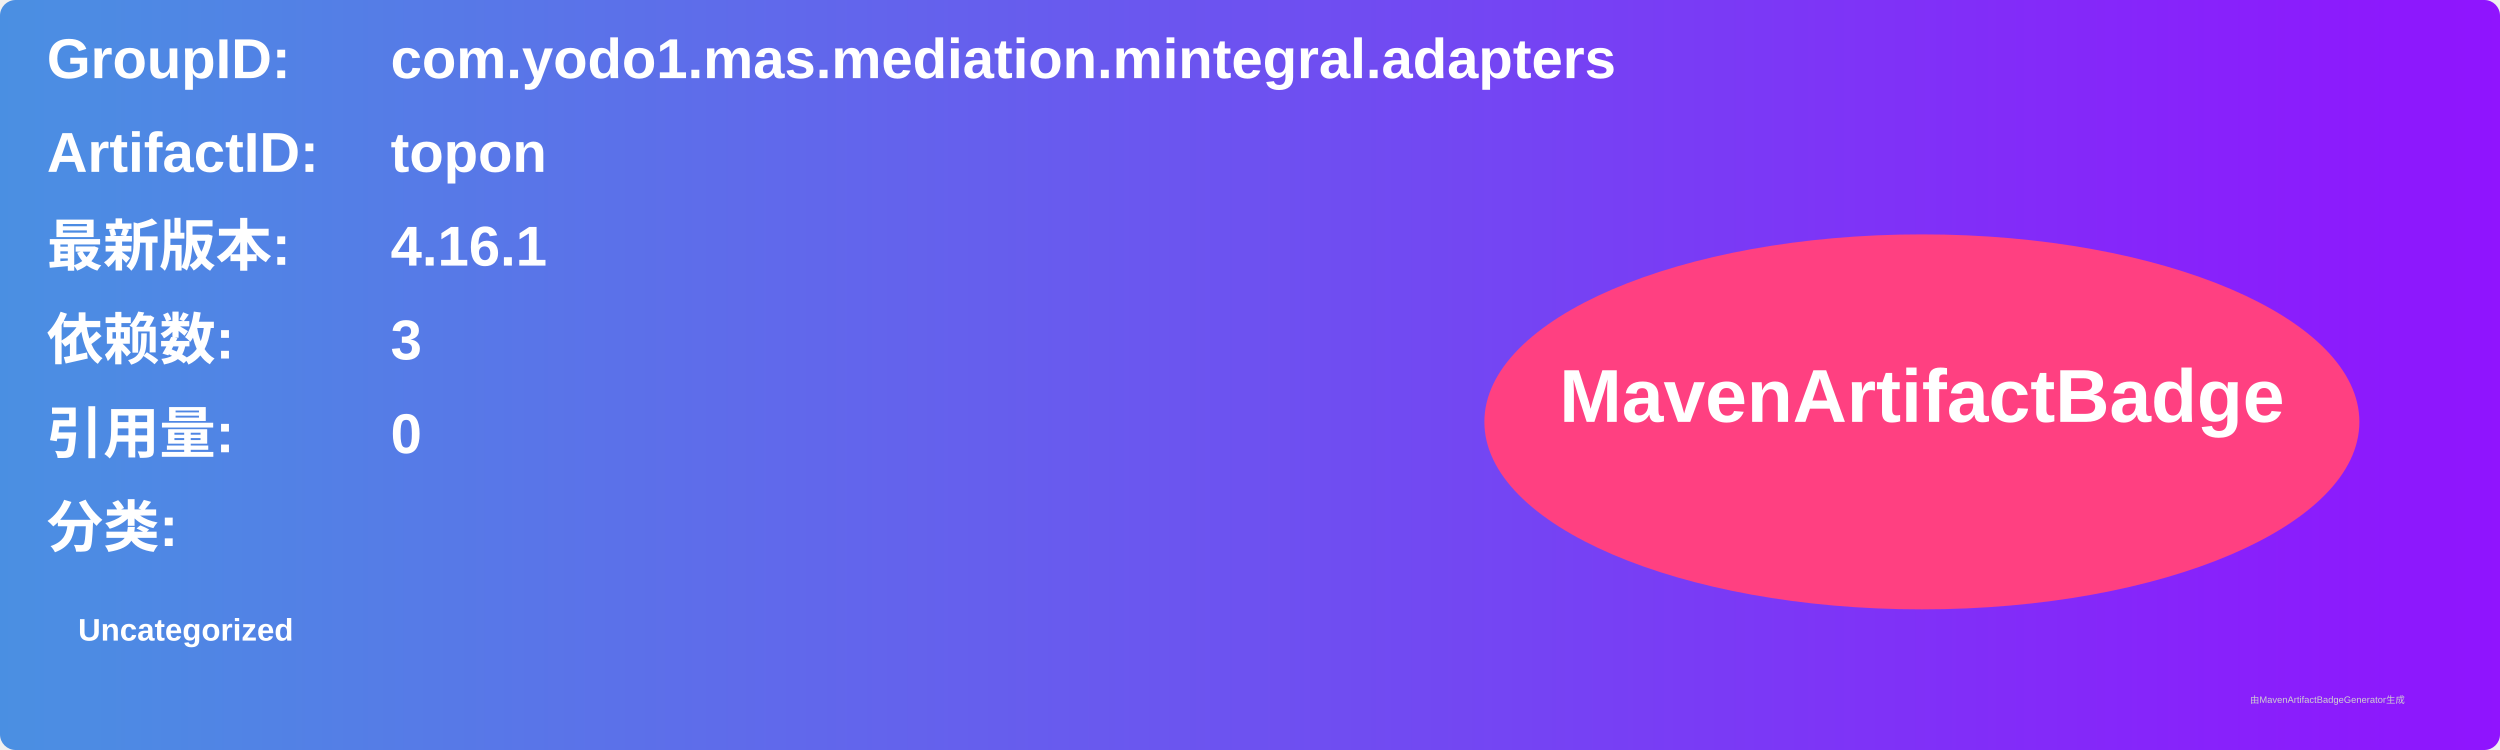
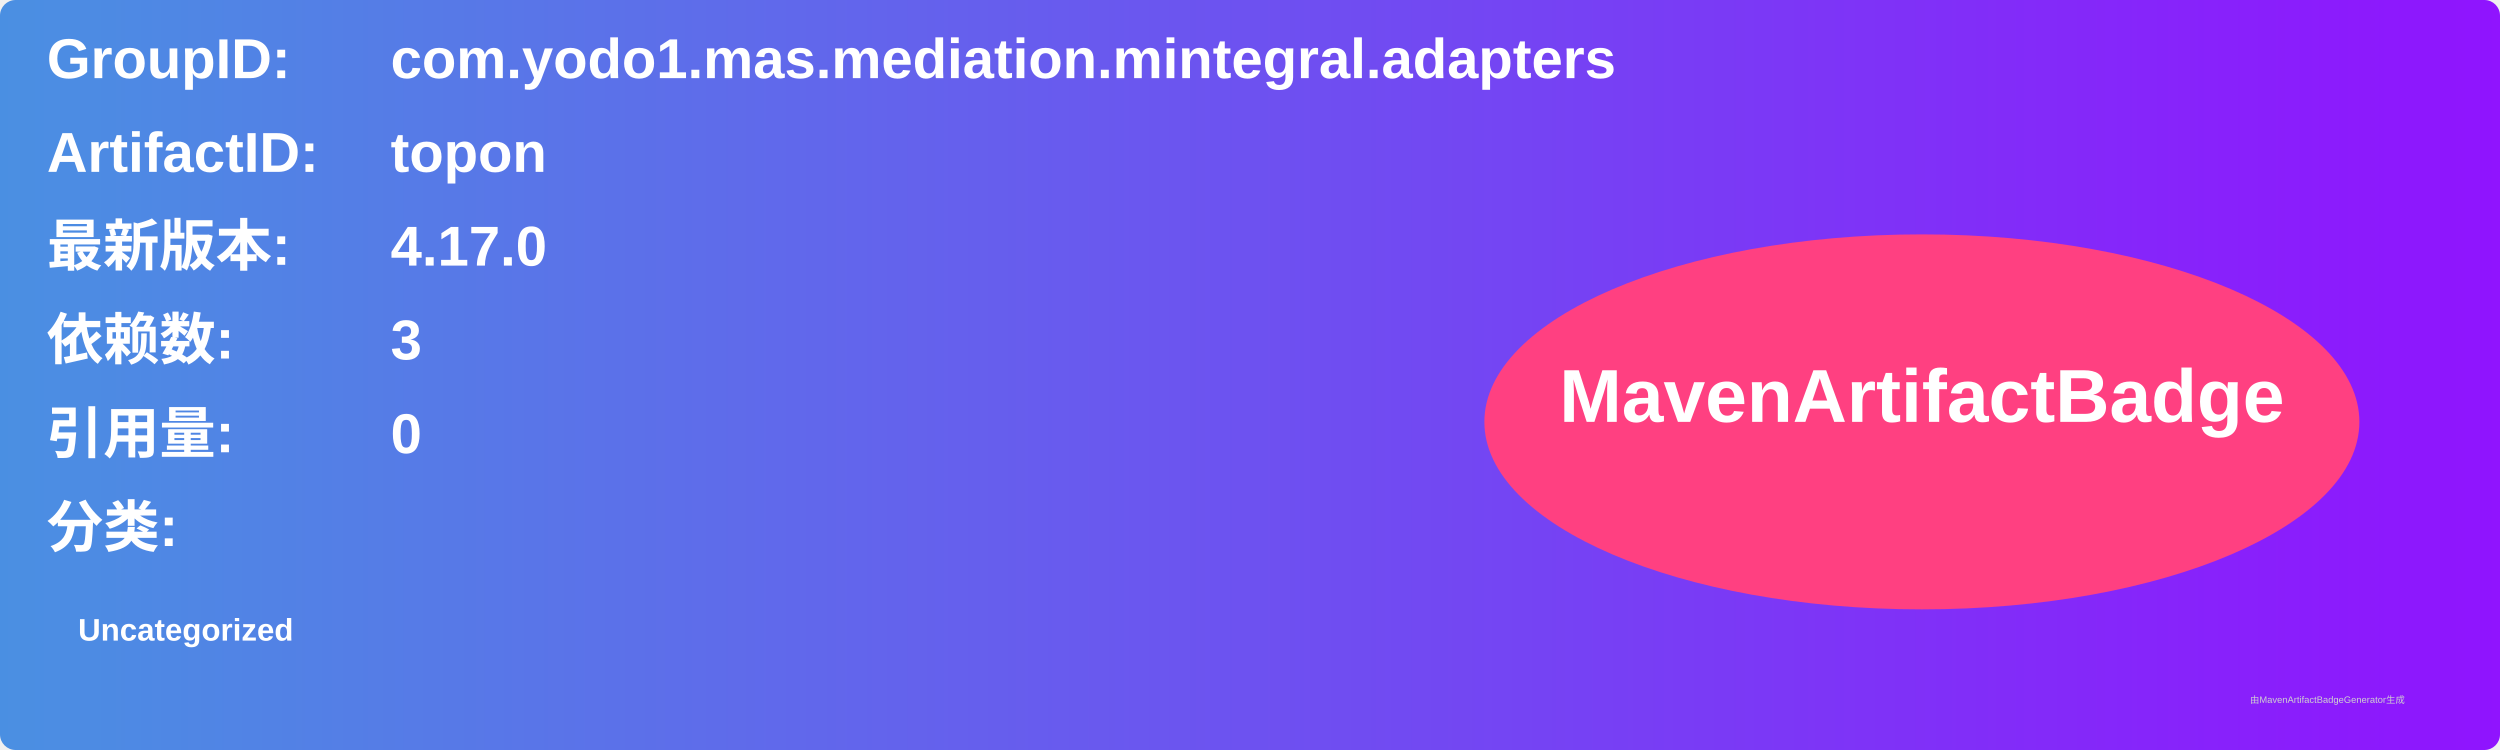
<svg xmlns="http://www.w3.org/2000/svg" width="800" height="240" viewBox="0 0 800 240">
  <linearGradient id="grad" x1="0%" y1="0%" x2="100%" y2="0%">
    <stop offset="0%" stop-color="#4a90e2" />
    <stop offset="100%" stop-color="#9013fe" />
  </linearGradient>
  <rect width="100%" height="100%" rx="5" ry="5" fill="url(#grad)" />
  <g transform="translate(15, 15)">
    <text x="0" y="10" font-family="Arial" font-size="18" fill="white" font-weight="bold" width="260">GroupID:</text>
    <text x="110" y="10" font-family="Arial" font-size="18" fill="white" font-weight="bold" width="460">com.yodo1.mas.mediation.mintegral.adapters</text>
    <text x="0" y="40" font-family="Arial" font-size="18" fill="white" font-weight="bold" width="260">ArtifactID:</text>
    <text x="110" y="40" font-family="Arial" font-size="18" fill="white" font-weight="bold" width="460">topon</text>
    <text x="0" y="70" font-family="Arial" font-size="18" fill="white" font-weight="bold">最新版本:</text>
    <text x="110" y="70" font-family="Arial" font-size="18" fill="white" font-weight="bold">
-       <tspan font-weight="bold">4.16.1</tspan>
+       <tspan font-weight="bold">4.17.0</tspan>
    </text>
    <text x="0" y="100" font-family="Arial" font-size="18" fill="white" font-weight="bold">依赖数: </text>
    <text x="110" y="100" font-family="Arial" font-size="18" fill="white">
      <tspan font-weight="bold">3</tspan>
    </text>
    <text x="0" y="130" font-family="Arial" font-size="18" fill="white" font-weight="bold">引用量: </text>
    <text x="110" y="130" font-family="Arial" font-size="18" fill="white">
      <tspan font-weight="bold">0</tspan>
    </text>
    <text x="0" y="160" font-family="Arial" font-size="18" fill="white" font-weight="bold">分类:</text>
    <text x="10" y="190" font-family="Arial" font-size="10" fill="white">
      <tspan font-weight="bold">Uncategorized</tspan>
    </text>
    <ellipse cx="600" cy="120" rx="140" ry="60" fill="#ff4081" />
    <text x="600" y="120" text-anchor="middle" font-family="Arial" font-size="24" fill="white" font-weight="bold">MavenArtifactBadge</text>
  </g>
  <text x="720" y="225" font-family="Arial" font-size="3" fill="#d0d0d0">由MavenArtifactBadgeGenerator生成</text>
</svg>
